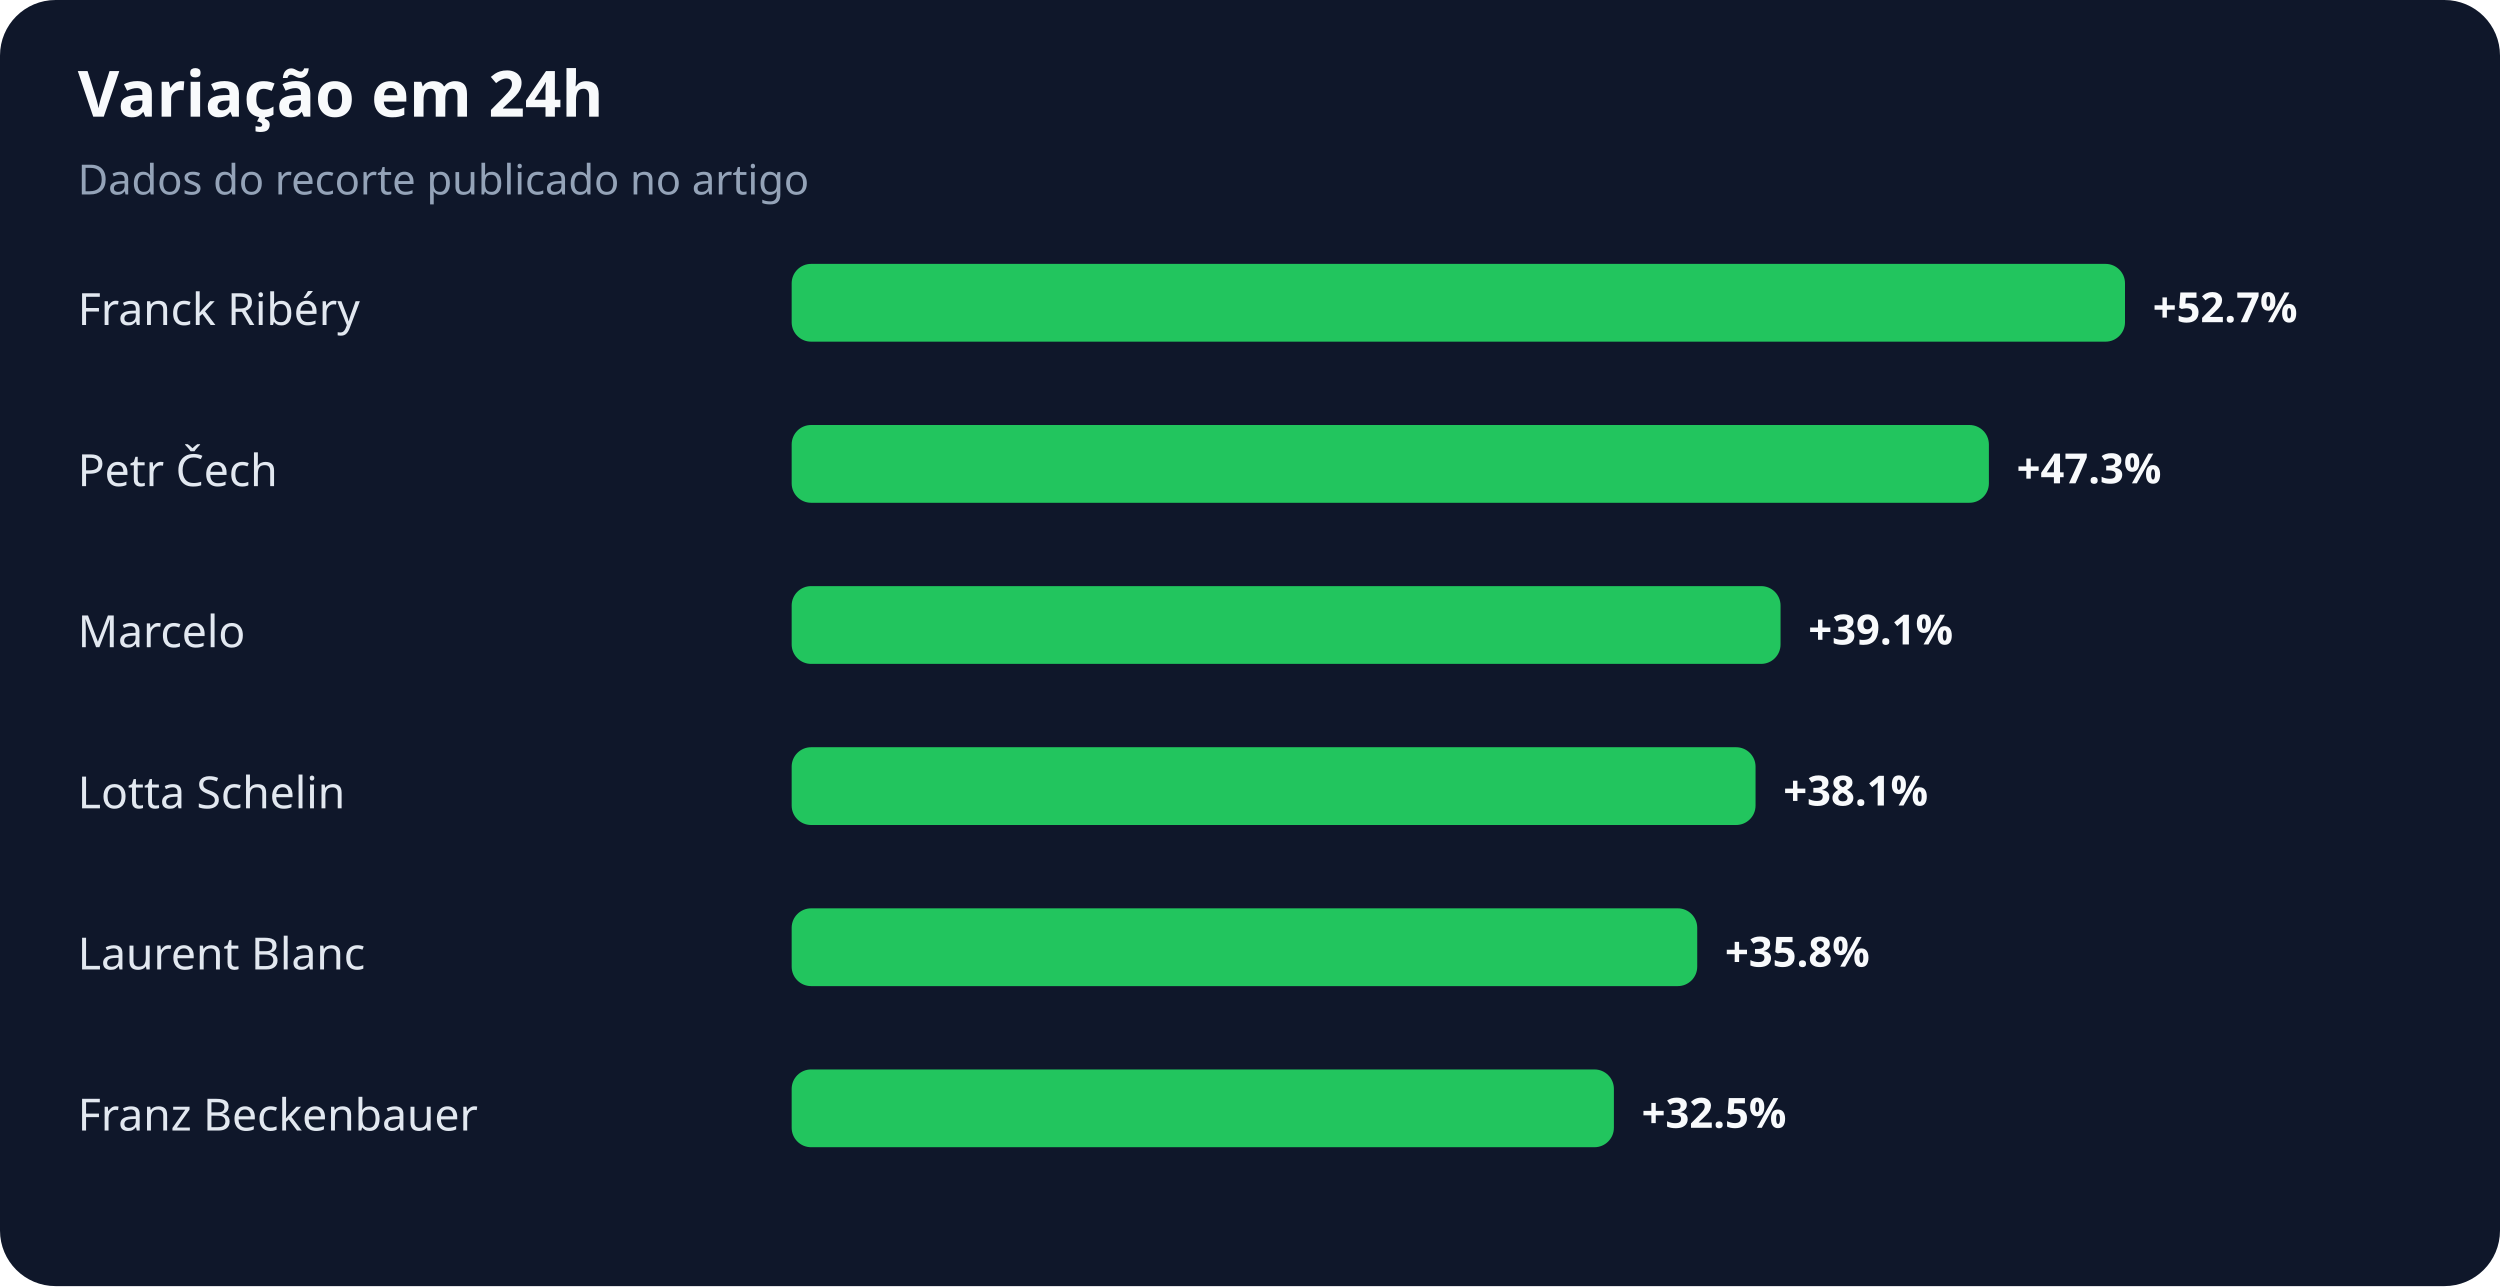
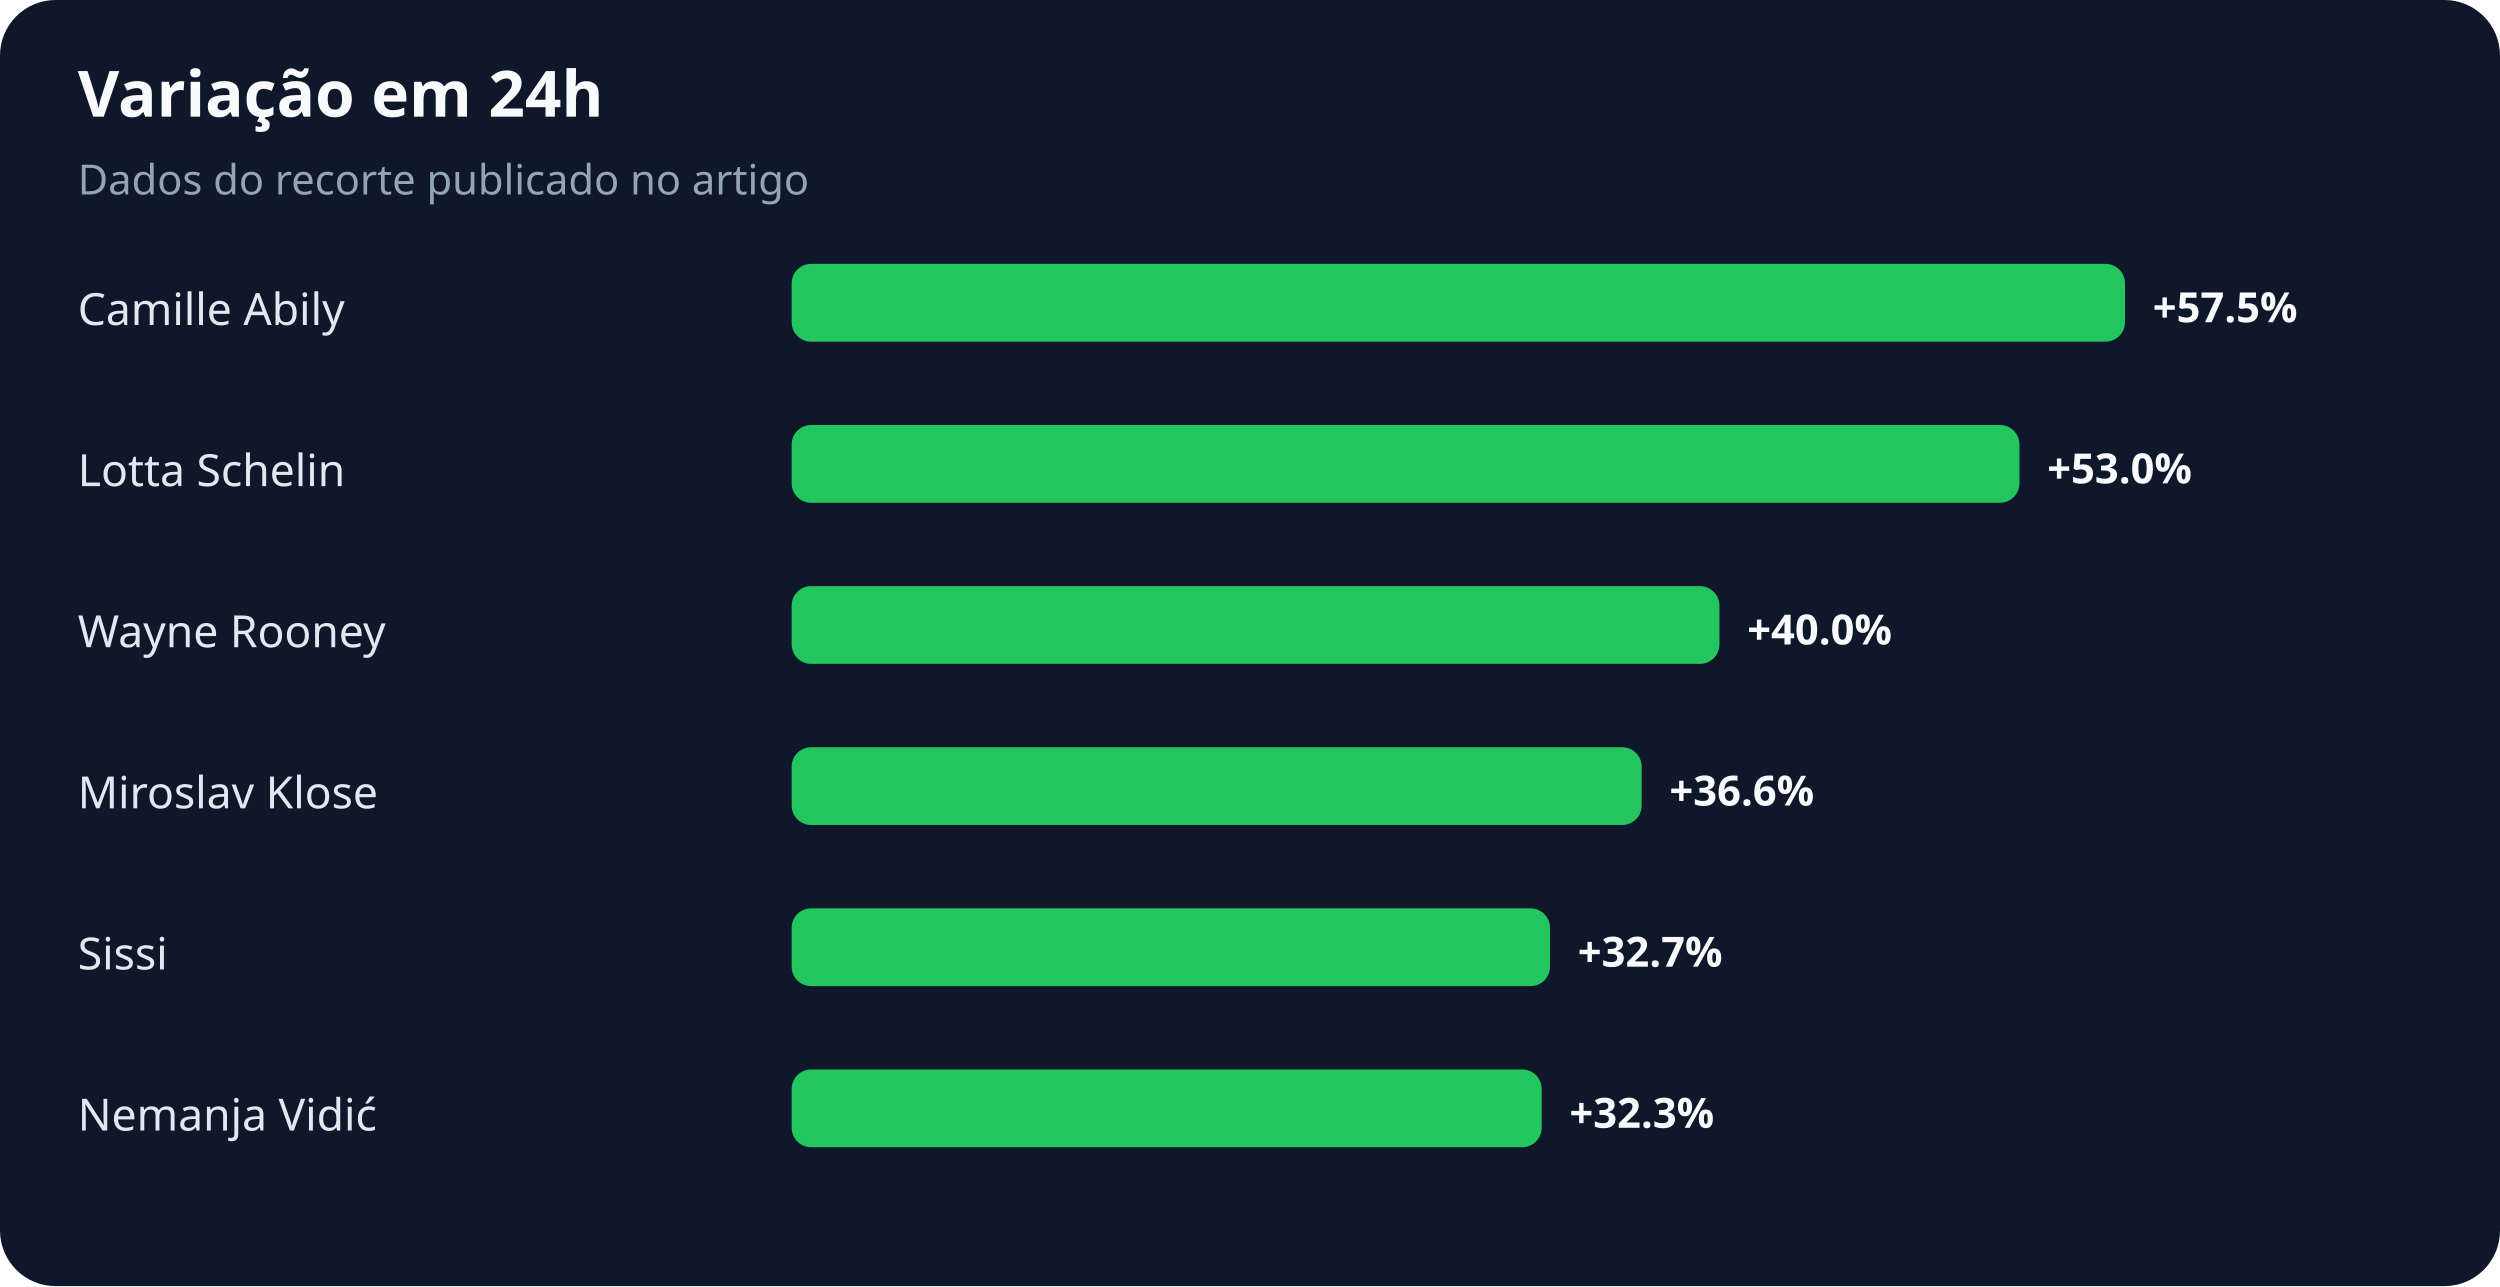
<svg xmlns="http://www.w3.org/2000/svg" width="900" height="463" viewBox="0 0 900 463" role="img" aria-labelledby="title desc">
  <rect width="100%" height="100%" rx="20" fill="#0f172a" />
  <text x="28" y="42" fill="#f8fafc" font-family="system-ui,sans-serif" font-size="23" font-weight="700">Variação em 24h</text>
  <text x="28" y="70" fill="#94a3b8" font-family="system-ui,sans-serif" font-size="15">Dados do recorte publicado no artigo</text>
-   <text x="28" y="117" fill="#e2e8f0" font-family="system-ui,sans-serif" font-size="16">Franck Ribéry</text>
+   <text x="28" y="117" fill="#e2e8f0" font-family="system-ui,sans-serif" font-size="16">Camille Abily</text>
  <rect x="285" y="95" width="480" height="28" rx="7" fill="#22c55e" />
-   <text x="775" y="116" fill="#f8fafc" font-family="system-ui,sans-serif" font-size="15" font-weight="700">+52.7%</text>
-   <text x="28" y="175" fill="#e2e8f0" font-family="system-ui,sans-serif" font-size="16">Petr Čech</text>
-   <rect x="285" y="153" width="431" height="28" rx="7" fill="#22c55e" />
-   <text x="726" y="174" fill="#f8fafc" font-family="system-ui,sans-serif" font-size="15" font-weight="700">+47.3%</text>
-   <text x="28" y="233" fill="#e2e8f0" font-family="system-ui,sans-serif" font-size="16">Marcelo</text>
-   <rect x="285" y="211" width="356" height="28" rx="7" fill="#22c55e" />
-   <text x="651" y="232" fill="#f8fafc" font-family="system-ui,sans-serif" font-size="15" font-weight="700">+39.1%</text>
-   <text x="28" y="291" fill="#e2e8f0" font-family="system-ui,sans-serif" font-size="16">Lotta Schelin</text>
-   <rect x="285" y="269" width="347" height="28" rx="7" fill="#22c55e" />
-   <text x="642" y="290" fill="#f8fafc" font-family="system-ui,sans-serif" font-size="15" font-weight="700">+38.1%</text>
-   <text x="28" y="349" fill="#e2e8f0" font-family="system-ui,sans-serif" font-size="16">Laurent Blanc</text>
-   <rect x="285" y="327" width="326" height="28" rx="7" fill="#22c55e" />
-   <text x="621" y="348" fill="#f8fafc" font-family="system-ui,sans-serif" font-size="15" font-weight="700">+35.8%</text>
-   <text x="28" y="407" fill="#e2e8f0" font-family="system-ui,sans-serif" font-size="16">Franz Beckenbauer</text>
-   <rect x="285" y="385" width="296" height="28" rx="7" fill="#22c55e" />
-   <text x="591" y="406" fill="#f8fafc" font-family="system-ui,sans-serif" font-size="15" font-weight="700">+32.5%</text>
+   <text x="775" y="116" fill="#f8fafc" font-family="system-ui,sans-serif" font-size="15" font-weight="700">+57.5%</text>
+   <text x="28" y="175" fill="#e2e8f0" font-family="system-ui,sans-serif" font-size="16">Lotta Schelin</text>
+   <rect x="285" y="153" width="442" height="28" rx="7" fill="#22c55e" />
+   <text x="737" y="174" fill="#f8fafc" font-family="system-ui,sans-serif" font-size="15" font-weight="700">+53.0%</text>
+   <text x="28" y="233" fill="#e2e8f0" font-family="system-ui,sans-serif" font-size="16">Wayne Rooney</text>
+   <rect x="285" y="211" width="334" height="28" rx="7" fill="#22c55e" />
+   <text x="629" y="232" fill="#f8fafc" font-family="system-ui,sans-serif" font-size="15" font-weight="700">+40.0%</text>
+   <text x="28" y="291" fill="#e2e8f0" font-family="system-ui,sans-serif" font-size="16">Miroslav Klose</text>
+   <rect x="285" y="269" width="306" height="28" rx="7" fill="#22c55e" />
+   <text x="601" y="290" fill="#f8fafc" font-family="system-ui,sans-serif" font-size="15" font-weight="700">+36.6%</text>
+   <text x="28" y="349" fill="#e2e8f0" font-family="system-ui,sans-serif" font-size="16">Sissi</text>
+   <rect x="285" y="327" width="273" height="28" rx="7" fill="#22c55e" />
+   <text x="568" y="348" fill="#f8fafc" font-family="system-ui,sans-serif" font-size="15" font-weight="700">+32.7%</text>
+   <text x="28" y="407" fill="#e2e8f0" font-family="system-ui,sans-serif" font-size="16">Nemanja Vidić</text>
+   <rect x="285" y="385" width="270" height="28" rx="7" fill="#22c55e" />
+   <text x="565" y="406" fill="#f8fafc" font-family="system-ui,sans-serif" font-size="15" font-weight="700">+32.3%</text>
</svg>
